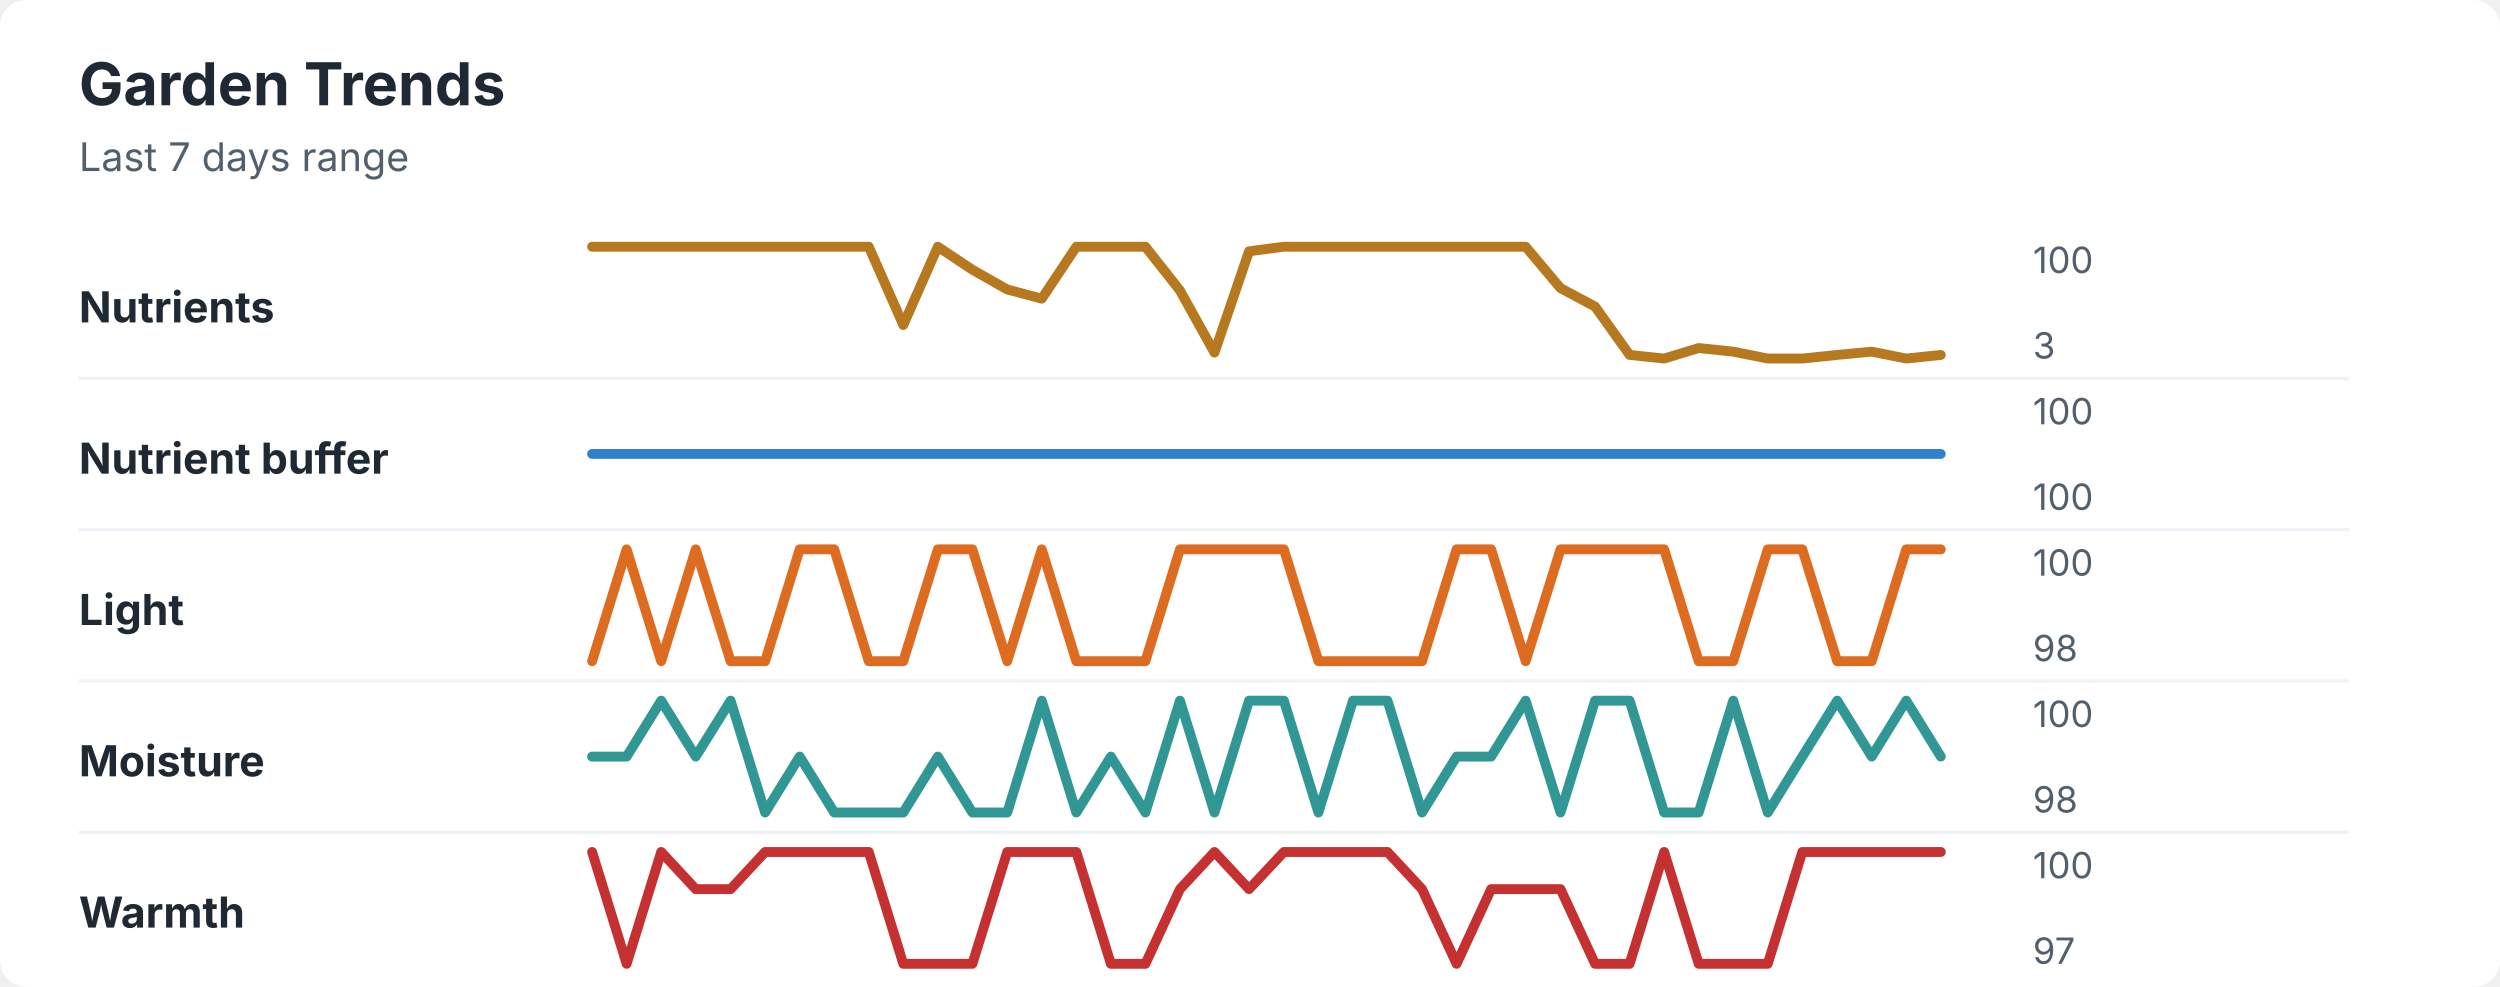
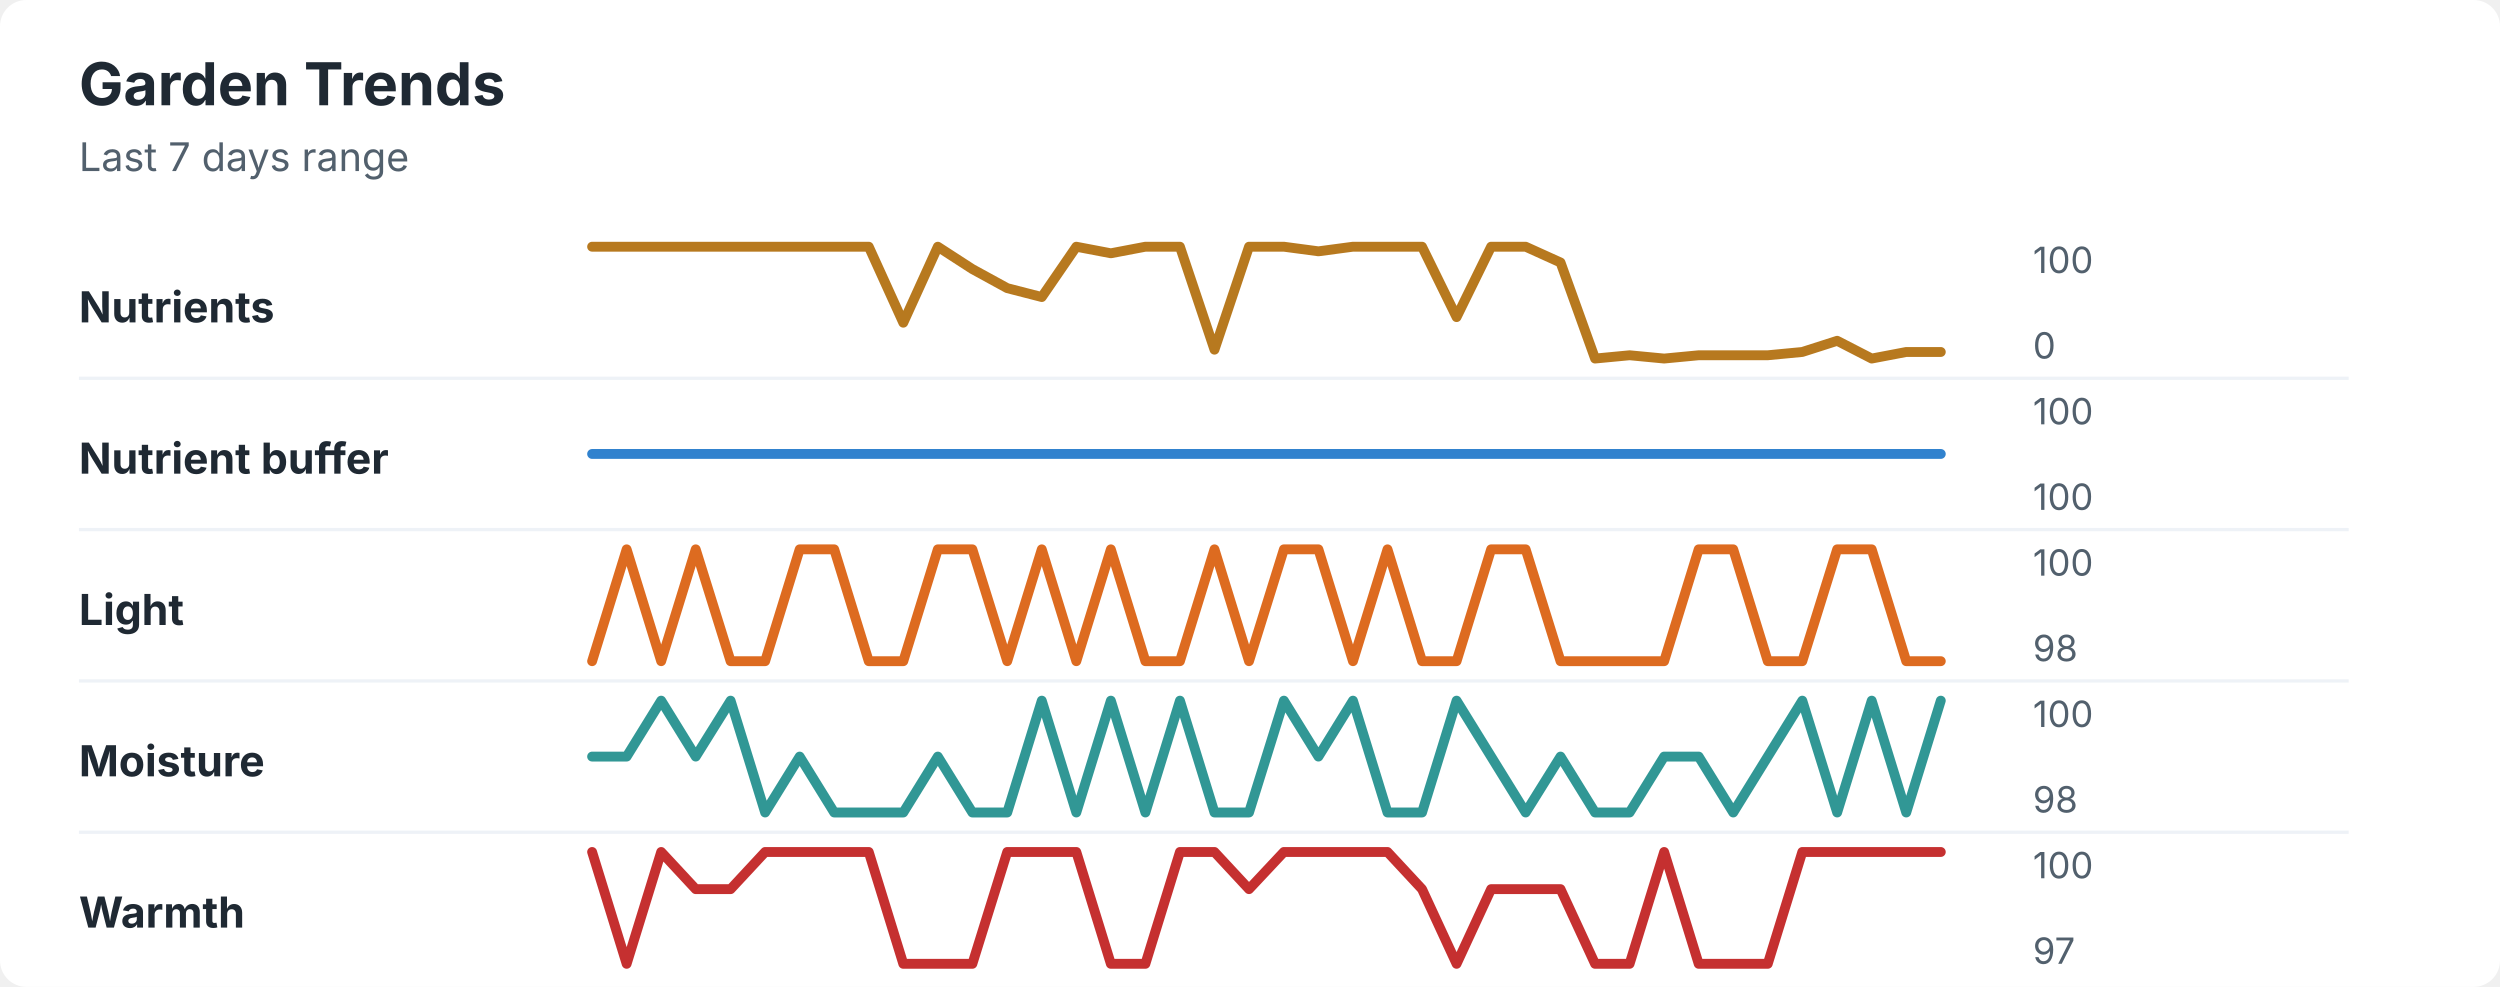
<svg xmlns="http://www.w3.org/2000/svg" width="760" height="300" viewBox="0 0 760 300" role="img" aria-labelledby="title desc">
  <rect width="760" height="300" rx="8" fill="#ffffff" />
  <style>
    text { font-family: -apple-system, BlinkMacSystemFont, "Segoe UI", sans-serif; }
    .title { font-size: 18px; font-weight: 700; fill: #1f2933; }
    .subtitle { font-size: 12px; fill: #52606d; }
    .label { font-size: 13px; font-weight: 650; fill: #1f2933; }
    .axis-value { font-size: 11px; fill: #52606d; }
    .separator { stroke: #eef2f7; stroke-width: 1; }
  </style>
  <text x="24" y="32" class="title">Garden Trends</text>
  <text x="24" y="52" class="subtitle">Last 7 days range</text>
  <text x="24" y="98" class="label">Nutrients</text>
-   <polyline points="180.0,75.0 190.5,75.0 201.0,75.0 211.5,75.0 222.1,75.0 232.6,75.0 243.1,75.0 253.6,75.0 264.1,75.0 274.6,98.8 285.1,75.0 295.6,82.0 306.2,88.0 316.7,90.8 327.2,75.0 337.7,75.0 348.2,75.0 358.7,88.3 369.2,107.2 379.7,76.4 390.3,75.0 400.8,75.0 411.3,75.0 421.8,75.0 432.3,75.0 442.8,75.0 453.3,75.0 463.8,75.0 474.4,87.6 484.9,93.2 495.4,107.9 505.9,109.0 516.4,105.8 526.9,106.9 537.4,109.0 547.9,109.0 558.5,107.9 569.0,106.9 579.5,109.0 590.0,107.9 " fill="none" stroke="#b7791f" stroke-width="3" stroke-linecap="round" stroke-linejoin="round" />
+   <polyline points="180.0,75.0 190.5,75.0 201.0,75.0 211.5,75.0 222.1,75.0 232.6,75.0 243.1,75.0 253.6,75.0 264.1,75.0 274.6,98.1 285.1,75.0 295.6,81.8 306.2,87.6 316.7,90.3 327.2,75.0 337.7,77.0 348.2,75.0 358.7,75.0 369.2,106.3 379.7,75.0 390.3,75.0 400.8,76.4 411.3,75.0 421.8,75.0 432.3,75.0 442.8,96.4 453.3,75.0 463.8,75.0 474.4,79.8 484.9,109.0 495.4,108.0 505.9,109.0 516.4,108.0 526.9,108.0 537.4,108.0 547.9,107.0 558.5,103.6 569.0,109.0 579.5,107.0 590.0,107.0 " fill="none" stroke="#b7791f" stroke-width="3" stroke-linecap="round" stroke-linejoin="round" />
  <text x="618" y="83" class="axis-value">100</text>
-   <text x="618" y="109" class="axis-value">3</text>
+   <text x="618" y="109" class="axis-value">0</text>
  <line x1="24" y1="115.0" x2="714" y2="115.0" class="separator" />
  <text x="24" y="144" class="label">Nutrient buffer</text>
  <polyline points="180.0,138.0 190.5,138.0 201.0,138.0 211.5,138.0 222.1,138.0 232.6,138.0 243.1,138.0 253.6,138.0 264.1,138.0 274.6,138.0 285.1,138.0 295.6,138.0 306.2,138.0 316.7,138.0 327.2,138.0 337.7,138.0 348.2,138.0 358.7,138.0 369.2,138.0 379.7,138.0 390.3,138.0 400.8,138.0 411.3,138.0 421.8,138.0 432.3,138.0 442.8,138.0 453.3,138.0 463.8,138.0 474.4,138.0 484.9,138.0 495.4,138.0 505.9,138.0 516.4,138.0 526.9,138.0 537.4,138.0 547.9,138.0 558.5,138.0 569.0,138.0 579.5,138.0 590.0,138.0 " fill="none" stroke="#3182ce" stroke-width="3" stroke-linecap="round" stroke-linejoin="round" />
  <text x="618" y="129" class="axis-value">100</text>
  <text x="618" y="155" class="axis-value">100</text>
  <line x1="24" y1="161.0" x2="714" y2="161.0" class="separator" />
  <text x="24" y="190" class="label">Light</text>
-   <polyline points="180.0,201.0 190.5,167.0 201.0,201.0 211.5,167.0 222.1,201.0 232.6,201.0 243.1,167.0 253.6,167.0 264.1,201.0 274.6,201.0 285.1,167.0 295.6,167.0 306.2,201.0 316.7,167.0 327.2,201.0 337.7,201.0 348.2,201.0 358.7,167.0 369.2,167.0 379.7,167.0 390.3,167.0 400.8,201.0 411.3,201.0 421.8,201.0 432.3,201.0 442.8,167.0 453.3,167.0 463.8,201.0 474.4,167.0 484.9,167.0 495.4,167.0 505.9,167.0 516.4,201.0 526.9,201.0 537.4,167.0 547.9,167.0 558.5,201.0 569.0,201.0 579.5,167.0 590.0,167.0 " fill="none" stroke="#dd6b20" stroke-width="3" stroke-linecap="round" stroke-linejoin="round" />
+   <polyline points="180.0,201.0 190.5,167.0 201.0,201.0 211.5,167.0 222.1,201.0 232.6,201.0 243.1,167.0 253.6,167.0 264.1,201.0 274.6,201.0 285.1,167.0 295.6,167.0 306.2,201.0 316.7,167.0 327.2,201.0 337.7,167.0 348.2,201.0 358.7,201.0 369.2,167.0 379.7,201.0 390.3,167.0 400.8,167.0 411.3,201.0 421.8,167.0 432.3,201.0 442.8,201.0 453.3,167.0 463.8,167.0 474.4,201.0 484.9,201.0 495.4,201.0 505.9,201.0 516.4,167.0 526.9,167.0 537.4,201.0 547.9,201.0 558.5,167.0 569.0,167.0 579.5,201.0 590.0,201.0 " fill="none" stroke="#dd6b20" stroke-width="3" stroke-linecap="round" stroke-linejoin="round" />
  <text x="618" y="175" class="axis-value">100</text>
  <text x="618" y="201" class="axis-value">98</text>
  <line x1="24" y1="207.0" x2="714" y2="207.0" class="separator" />
  <text x="24" y="236" class="label">Moisture</text>
-   <polyline points="180.0,230.0 190.5,230.0 201.0,213.0 211.5,230.0 222.1,213.0 232.6,247.0 243.1,230.0 253.6,247.0 264.1,247.0 274.6,247.0 285.1,230.0 295.6,247.0 306.2,247.0 316.7,213.0 327.2,247.0 337.7,230.0 348.2,247.0 358.7,213.0 369.2,247.0 379.7,213.0 390.3,213.0 400.8,247.0 411.3,213.0 421.8,213.0 432.3,247.0 442.8,230.0 453.3,230.0 463.8,213.0 474.4,247.0 484.9,213.0 495.4,213.0 505.9,247.0 516.4,247.0 526.9,213.0 537.4,247.0 547.9,230.0 558.5,213.0 569.0,230.0 579.5,213.0 590.0,230.0 " fill="none" stroke="#319795" stroke-width="3" stroke-linecap="round" stroke-linejoin="round" />
+   <polyline points="180.0,230.0 190.5,230.0 201.0,213.0 211.5,230.0 222.1,213.0 232.6,247.0 243.1,230.0 253.6,247.0 264.1,247.0 274.6,247.0 285.1,230.0 295.6,247.0 306.2,247.0 316.7,213.0 327.2,247.0 337.7,213.0 348.2,247.0 358.7,213.0 369.2,247.0 379.7,247.0 390.3,213.0 400.8,230.0 411.3,213.0 421.8,247.0 432.3,247.0 442.8,213.0 453.3,230.0 463.8,247.0 474.4,230.0 484.9,247.0 495.4,247.0 505.9,230.0 516.4,230.0 526.9,247.0 537.4,230.0 547.9,213.0 558.5,247.0 569.0,213.0 579.5,247.0 590.0,213.0 " fill="none" stroke="#319795" stroke-width="3" stroke-linecap="round" stroke-linejoin="round" />
  <text x="618" y="221" class="axis-value">100</text>
  <text x="618" y="247" class="axis-value">98</text>
  <line x1="24" y1="253.0" x2="714" y2="253.0" class="separator" />
  <text x="24" y="282" class="label">Warmth</text>
-   <polyline points="180.0,259.0 190.5,293.0 201.0,259.0 211.5,270.3 222.1,270.3 232.6,259.0 243.1,259.0 253.6,259.0 264.1,259.0 274.6,293.0 285.1,293.0 295.6,293.0 306.2,259.0 316.7,259.0 327.2,259.0 337.7,293.0 348.2,293.0 358.7,270.3 369.2,259.0 379.7,270.3 390.3,259.0 400.8,259.0 411.3,259.0 421.8,259.0 432.3,270.3 442.8,293.0 453.3,270.3 463.8,270.3 474.4,270.3 484.9,293.0 495.4,293.0 505.9,259.0 516.4,293.0 526.9,293.0 537.4,293.0 547.9,259.0 558.5,259.0 569.0,259.0 579.5,259.0 590.0,259.0 " fill="none" stroke="#c53030" stroke-width="3" stroke-linecap="round" stroke-linejoin="round" />
+   <polyline points="180.0,259.0 190.5,293.0 201.0,259.0 211.5,270.3 222.1,270.3 232.6,259.0 243.1,259.0 253.6,259.0 264.1,259.0 274.6,293.0 285.1,293.0 295.6,293.0 306.2,259.0 316.7,259.0 327.2,259.0 337.7,293.0 348.2,293.0 358.7,259.0 369.2,259.0 379.7,270.3 390.3,259.0 400.8,259.0 411.3,259.0 421.8,259.0 432.3,270.3 442.8,293.0 453.3,270.3 463.8,270.3 474.4,270.3 484.9,293.0 495.4,293.0 505.9,259.0 516.4,293.0 526.9,293.0 537.4,293.0 547.9,259.0 558.5,259.0 569.0,259.0 579.5,259.0 590.0,259.0 " fill="none" stroke="#c53030" stroke-width="3" stroke-linecap="round" stroke-linejoin="round" />
  <text x="618" y="267" class="axis-value">100</text>
  <text x="618" y="293" class="axis-value">97</text>
</svg>
